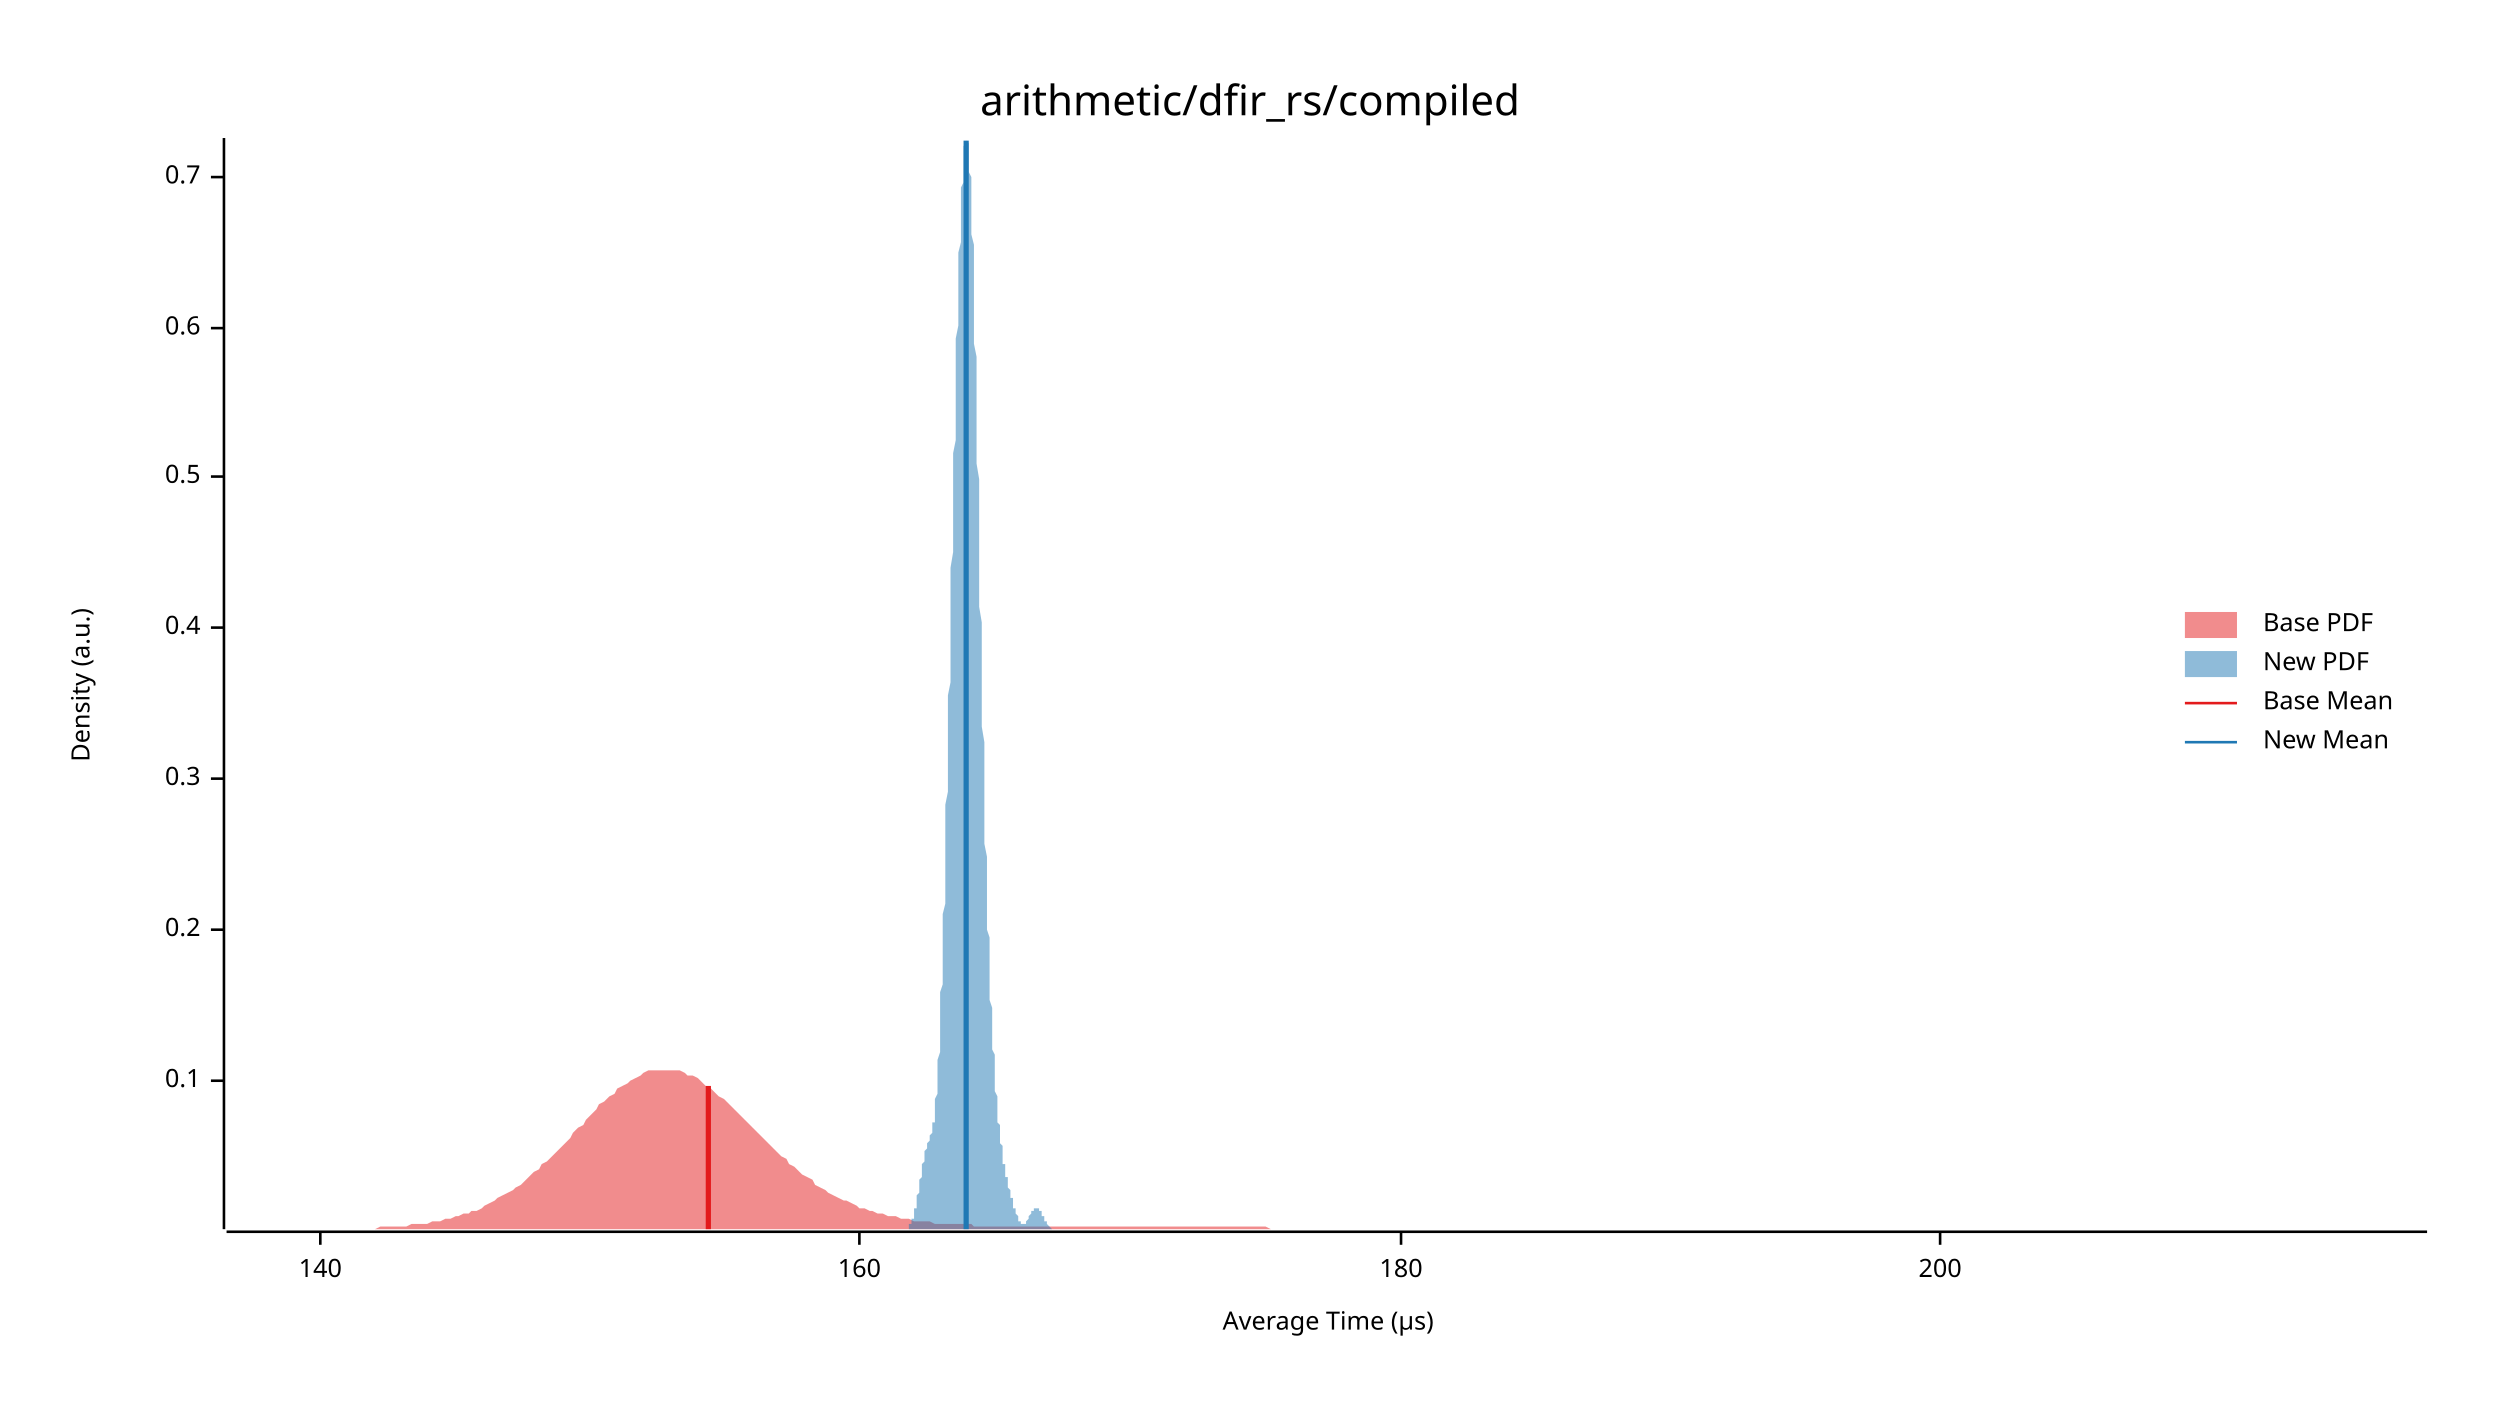
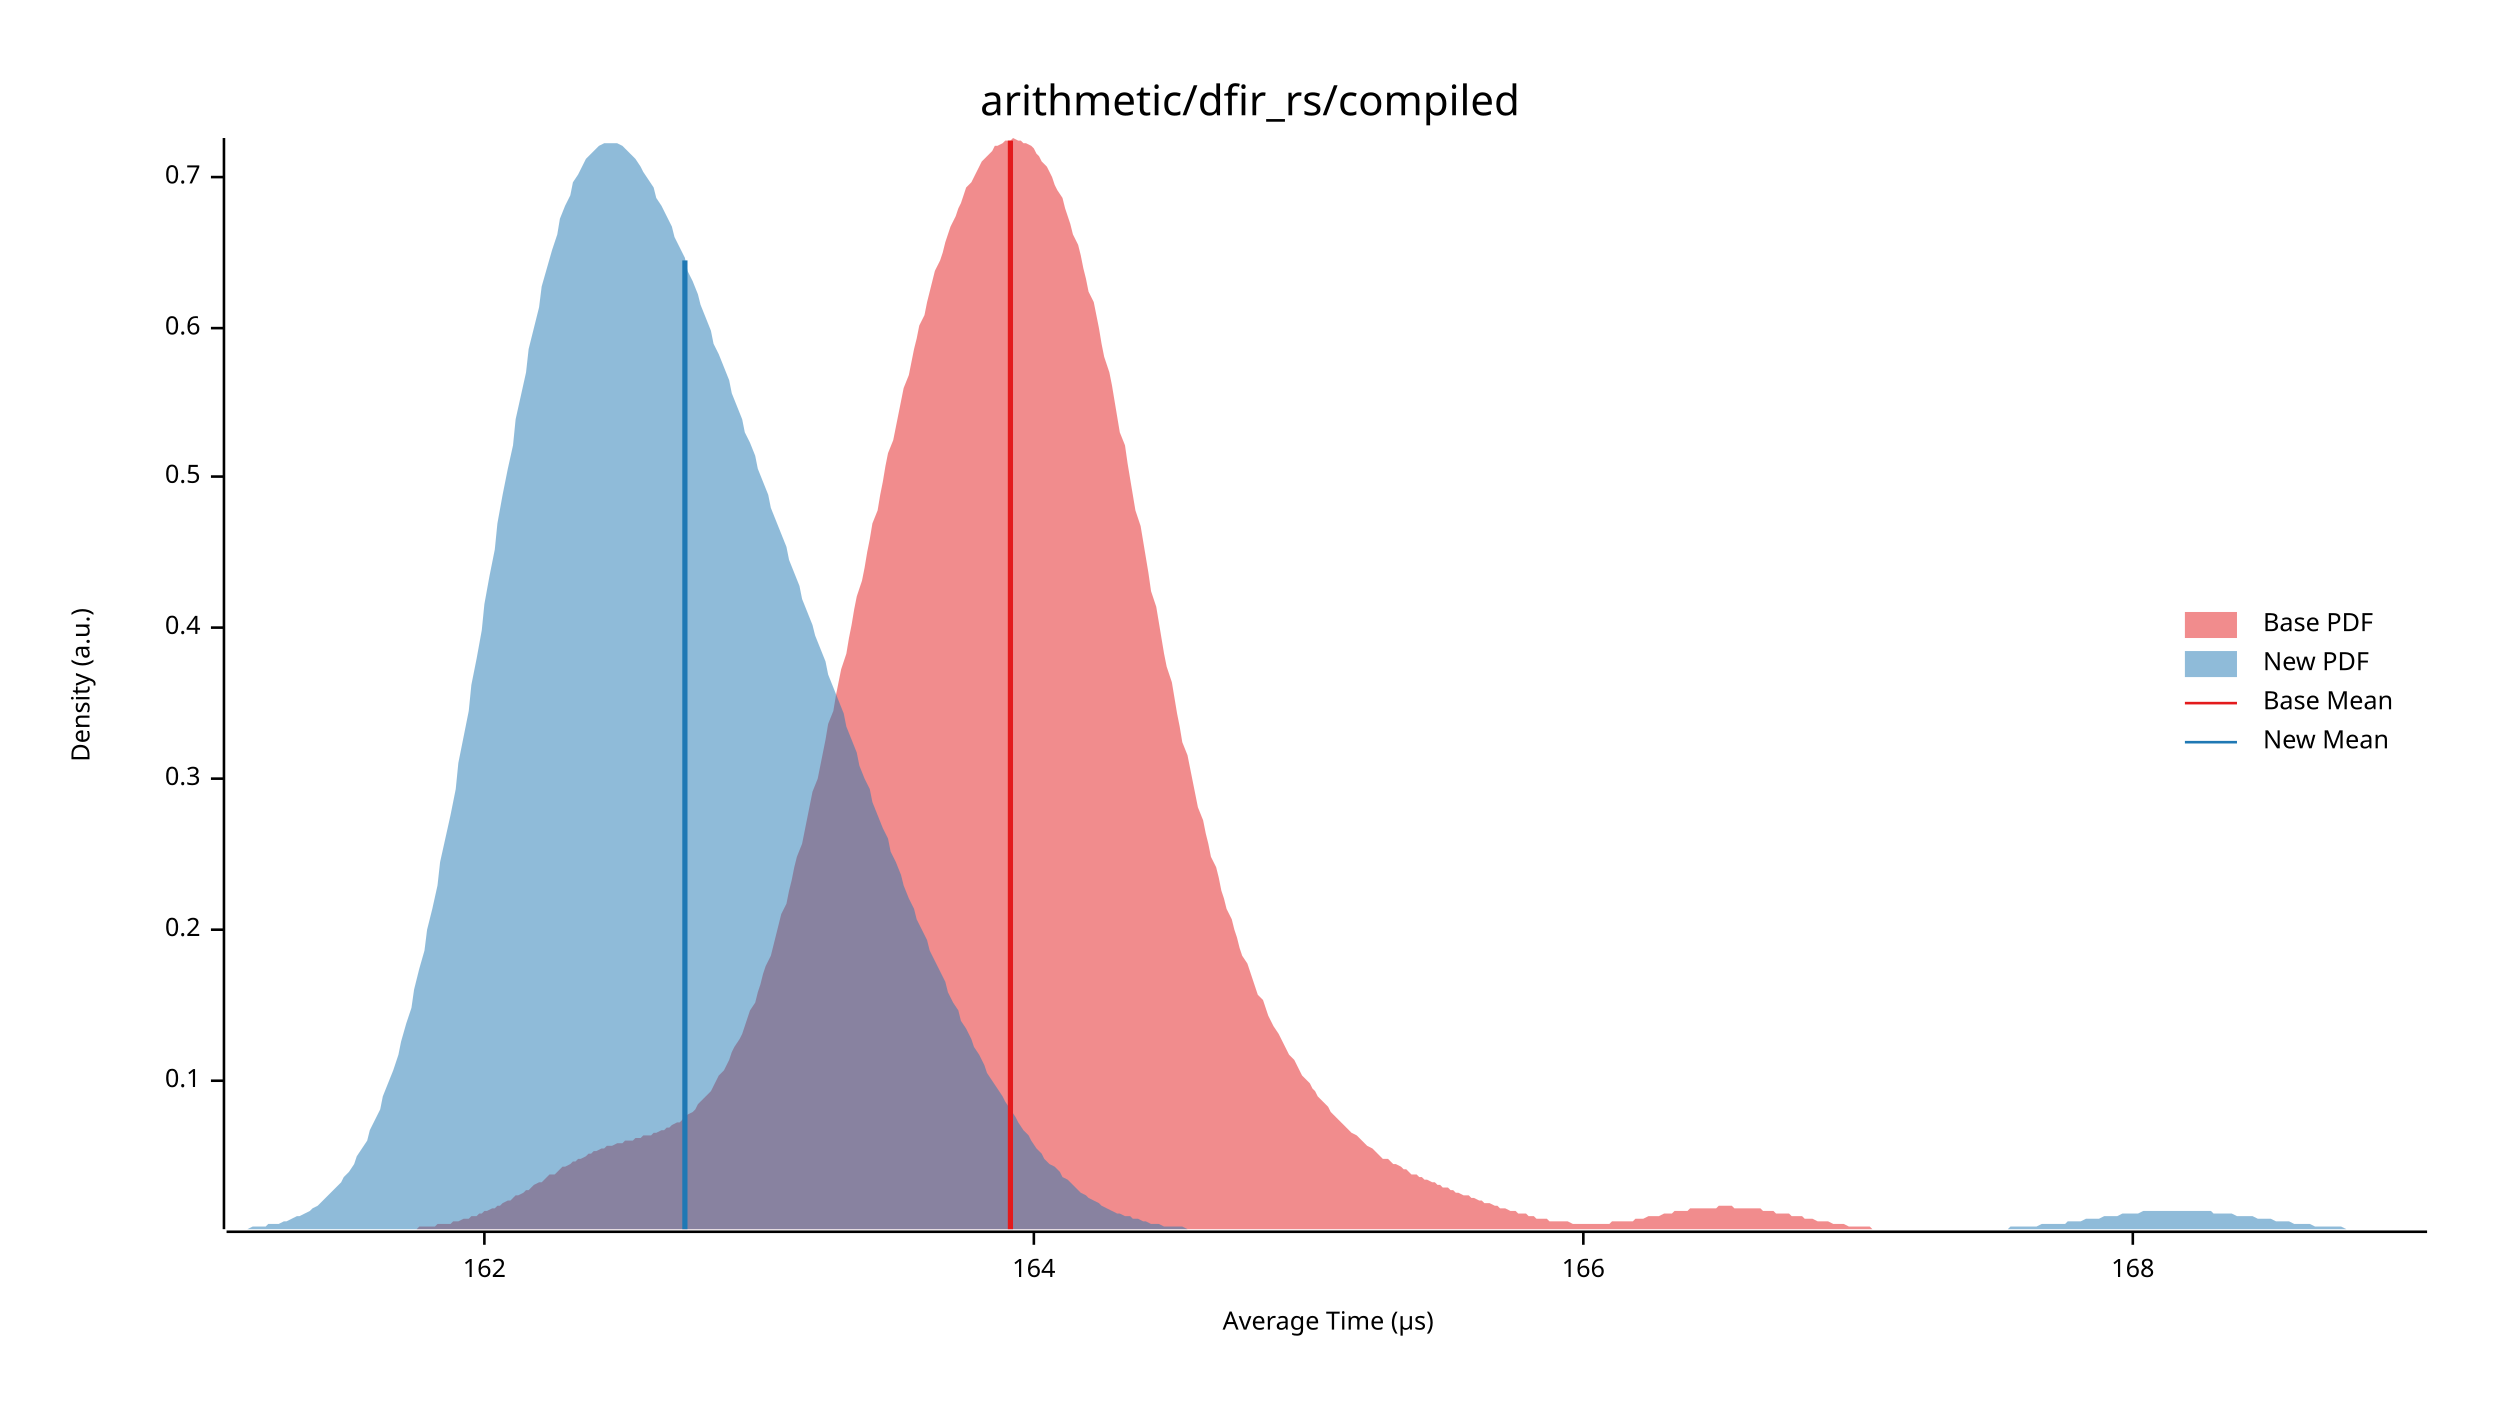
<svg xmlns="http://www.w3.org/2000/svg" width="960" height="540" viewBox="0 0 960 540">
  <text x="480" y="32" dy="0.76em" text-anchor="middle" font-family="sans-serif" font-size="16.129" opacity="1" fill="#000000">
arithmetic/dfir_rs/compiled
</text>
  <text x="27" y="263" dy="0.76em" text-anchor="middle" font-family="sans-serif" font-size="9.677" opacity="1" fill="#000000" transform="rotate(270, 27, 263)">
Density (a.u.)
</text>
  <text x="510" y="513" dy="-0.5ex" text-anchor="middle" font-family="sans-serif" font-size="9.677" opacity="1" fill="#000000">
Average Time (µs)
</text>
  <polyline fill="none" opacity="1" stroke="#000000" stroke-width="1" points="86,53 86,472 " />
  <text x="77" y="415" dy="0.5ex" text-anchor="end" font-family="sans-serif" font-size="9.677" opacity="1" fill="#000000">
0.1
</text>
  <polyline fill="none" opacity="1" stroke="#000000" stroke-width="1" points="81,415 86,415 " />
  <text x="77" y="357" dy="0.5ex" text-anchor="end" font-family="sans-serif" font-size="9.677" opacity="1" fill="#000000">
0.2
</text>
  <polyline fill="none" opacity="1" stroke="#000000" stroke-width="1" points="81,357 86,357 " />
  <text x="77" y="299" dy="0.5ex" text-anchor="end" font-family="sans-serif" font-size="9.677" opacity="1" fill="#000000">
0.3
</text>
  <polyline fill="none" opacity="1" stroke="#000000" stroke-width="1" points="81,299 86,299 " />
  <text x="77" y="241" dy="0.5ex" text-anchor="end" font-family="sans-serif" font-size="9.677" opacity="1" fill="#000000">
0.4
</text>
  <polyline fill="none" opacity="1" stroke="#000000" stroke-width="1" points="81,241 86,241 " />
  <text x="77" y="183" dy="0.5ex" text-anchor="end" font-family="sans-serif" font-size="9.677" opacity="1" fill="#000000">
0.5
</text>
  <polyline fill="none" opacity="1" stroke="#000000" stroke-width="1" points="81,183 86,183 " />
  <text x="77" y="126" dy="0.5ex" text-anchor="end" font-family="sans-serif" font-size="9.677" opacity="1" fill="#000000">
0.6
</text>
  <polyline fill="none" opacity="1" stroke="#000000" stroke-width="1" points="81,126 86,126 " />
  <text x="77" y="68" dy="0.5ex" text-anchor="end" font-family="sans-serif" font-size="9.677" opacity="1" fill="#000000">
0.7
</text>
  <polyline fill="none" opacity="1" stroke="#000000" stroke-width="1" points="81,68 86,68 " />
  <polyline fill="none" opacity="1" stroke="#000000" stroke-width="1" points="87,473 932,473 " />
-   <text x="123" y="483" dy="0.76em" text-anchor="middle" font-family="sans-serif" font-size="9.677" opacity="1" fill="#000000">
- 140
+   <text x="186" y="483" dy="0.76em" text-anchor="middle" font-family="sans-serif" font-size="9.677" opacity="1" fill="#000000">
+ 162
</text>
-   <polyline fill="none" opacity="1" stroke="#000000" stroke-width="1" points="123,473 123,478 " />
-   <text x="330" y="483" dy="0.76em" text-anchor="middle" font-family="sans-serif" font-size="9.677" opacity="1" fill="#000000">
- 160
+   <polyline fill="none" opacity="1" stroke="#000000" stroke-width="1" points="186,473 186,478 " />
+   <text x="397" y="483" dy="0.76em" text-anchor="middle" font-family="sans-serif" font-size="9.677" opacity="1" fill="#000000">
+ 164
</text>
-   <polyline fill="none" opacity="1" stroke="#000000" stroke-width="1" points="330,473 330,478 " />
-   <text x="538" y="483" dy="0.76em" text-anchor="middle" font-family="sans-serif" font-size="9.677" opacity="1" fill="#000000">
- 180
+   <polyline fill="none" opacity="1" stroke="#000000" stroke-width="1" points="397,473 397,478 " />
+   <text x="608" y="483" dy="0.76em" text-anchor="middle" font-family="sans-serif" font-size="9.677" opacity="1" fill="#000000">
+ 166
</text>
-   <polyline fill="none" opacity="1" stroke="#000000" stroke-width="1" points="538,473 538,478 " />
-   <text x="745" y="483" dy="0.76em" text-anchor="middle" font-family="sans-serif" font-size="9.677" opacity="1" fill="#000000">
- 200
+   <polyline fill="none" opacity="1" stroke="#000000" stroke-width="1" points="608,473 608,478 " />
+   <text x="819" y="483" dy="0.76em" text-anchor="middle" font-family="sans-serif" font-size="9.677" opacity="1" fill="#000000">
+ 168
</text>
-   <polyline fill="none" opacity="1" stroke="#000000" stroke-width="1" points="745,473 745,478 " />
-   <polygon opacity="0.5" fill="#E31A1C" points="87,472 88,472 90,472 92,472 93,472 95,472 97,472 98,472 100,472 102,472 103,472 105,472 107,472 109,472 110,472 112,472 114,472 115,472 117,472 119,472 120,472 122,472 124,472 125,472 127,472 129,472 131,472 132,472 134,472 136,472 137,472 139,472 141,472 142,472 144,472 146,471 147,471 149,471 151,471 153,471 154,471 156,471 158,470 159,470 161,470 163,470 164,470 166,469 168,469 169,469 171,468 173,468 175,467 176,467 178,466 180,466 181,465 183,465 185,464 186,463 188,462 190,461 191,460 193,459 195,458 197,457 198,456 200,455 202,453 203,452 205,450 207,449 208,447 210,446 212,444 214,442 215,441 217,439 219,437 220,435 222,433 224,432 225,430 227,428 229,426 230,424 232,423 234,421 236,420 237,418 239,417 241,416 242,415 244,414 246,413 247,412 249,411 251,411 252,411 254,411 256,411 258,411 259,411 261,411 263,412 264,413 266,413 268,414 269,415 271,417 273,418 274,419 276,421 278,422 280,424 281,425 283,427 285,429 286,430 288,432 290,434 291,435 293,437 295,439 296,440 298,442 300,444 302,445 303,447 305,448 307,450 308,451 310,452 312,453 313,455 315,456 317,457 318,458 320,459 322,460 324,461 325,461 327,462 329,463 330,464 332,464 334,465 335,465 337,466 339,466 341,467 342,467 344,467 346,468 347,468 349,468 351,469 352,469 354,469 356,469 357,469 359,470 361,470 363,470 364,470 366,470 368,470 369,470 371,470 373,470 374,471 376,471 378,471 379,471 381,471 383,471 385,471 386,471 388,471 390,471 391,471 393,471 395,471 396,471 398,471 400,471 401,471 403,471 405,471 407,471 408,471 410,471 412,471 413,471 415,471 417,471 418,471 420,471 422,471 423,471 425,471 427,471 429,471 430,471 432,471 434,471 435,471 437,471 439,471 440,471 442,471 444,471 445,471 447,471 449,471 451,471 452,471 454,471 456,471 457,471 459,471 461,471 462,471 464,471 466,471 468,471 469,471 471,471 473,471 474,471 476,471 478,471 479,471 481,471 483,471 484,471 486,471 488,472 490,472 491,472 493,472 495,472 496,472 498,472 500,472 501,472 503,472 505,472 506,472 508,472 510,472 512,472 513,472 515,472 517,472 518,472 520,472 522,472 523,472 525,472 527,472 528,472 530,472 532,472 534,472 535,472 537,472 539,472 540,472 542,472 544,472 545,472 547,472 549,472 550,472 552,472 554,472 556,472 557,472 559,472 561,472 562,472 564,472 566,472 567,472 569,472 571,472 573,472 574,472 576,472 578,472 579,472 581,472 583,472 584,472 586,472 588,472 589,472 591,472 593,472 595,472 596,472 598,472 600,472 601,472 603,472 605,472 606,472 608,472 610,472 611,472 613,472 615,472 617,472 618,472 620,472 622,472 623,472 625,472 627,472 628,472 630,472 632,472 633,472 635,472 637,472 639,472 640,472 642,472 644,472 645,472 647,472 649,472 650,472 652,472 654,472 655,472 657,472 659,472 661,472 662,472 664,472 666,472 667,472 669,472 671,472 672,472 674,472 676,472 677,472 679,472 681,472 683,472 684,472 686,472 688,472 689,472 691,472 693,472 694,472 696,472 698,472 700,472 701,472 703,472 705,472 706,472 708,472 710,472 711,472 713,472 715,472 716,472 718,472 720,472 722,472 723,472 725,472 727,472 728,472 730,472 732,472 733,472 735,472 737,472 738,472 740,472 742,472 744,472 745,472 747,472 749,472 750,472 752,472 754,472 755,472 757,472 759,472 760,472 762,472 764,472 766,472 767,472 769,472 771,472 772,472 774,472 776,472 777,472 779,472 781,472 782,472 784,472 786,472 788,472 789,472 791,472 793,472 794,472 796,472 798,472 799,472 801,472 803,472 804,472 806,472 808,472 810,472 811,472 813,472 815,472 816,472 818,472 820,472 821,472 823,472 825,472 827,472 828,472 830,472 832,472 833,472 835,472 837,472 838,472 840,472 842,472 843,472 845,472 847,472 849,472 850,472 852,472 854,472 855,472 857,472 859,472 860,472 862,472 864,472 865,472 867,472 869,472 871,472 872,472 874,472 876,472 877,472 879,472 881,472 882,472 884,472 886,472 887,472 889,472 891,472 893,472 894,472 896,472 898,472 899,472 901,472 903,472 904,472 906,472 908,472 909,472 911,472 913,472 915,472 916,472 918,472 920,472 921,472 923,472 925,472 926,472 928,472 930,472 932,472 932,472 87,472 " />
-   <polygon opacity="0.5" fill="#1F78B4" points="347,472 347,472 347,472 347,472 347,472 348,472 348,472 348,472 348,472 348,472 348,472 348,472 348,472 348,472 349,472 349,471 349,471 349,471 349,471 349,471 349,471 349,470 350,470 350,470 350,470 350,470 350,469 350,469 350,469 350,468 350,468 351,468 351,467 351,467 351,466 351,466 351,465 351,465 351,464 352,464 352,463 352,463 352,462 352,461 352,461 352,460 352,459 352,459 353,458 353,457 353,457 353,456 353,455 353,454 353,454 353,453 354,452 354,451 354,451 354,450 354,449 354,448 354,448 354,447 355,446 355,446 355,445 355,445 355,444 355,443 355,443 355,442 355,442 356,441 356,441 356,440 356,440 356,440 356,439 356,439 356,439 357,438 357,438 357,438 357,437 357,437 357,437 357,436 357,436 357,436 358,435 358,435 358,434 358,434 358,433 358,433 358,432 358,431 359,431 359,430 359,429 359,428 359,427 359,426 359,424 359,423 359,422 360,420 360,419 360,417 360,415 360,413 360,411 360,409 360,407 361,404 361,402 361,399 361,397 361,394 361,391 361,388 361,385 361,381 362,378 362,374 362,371 362,367 362,363 362,359 362,355 362,351 363,347 363,342 363,338 363,333 363,329 363,324 363,319 363,314 363,309 364,304 364,299 364,294 364,289 364,284 364,278 364,273 364,267 365,262 365,257 365,251 365,245 365,240 365,234 365,229 365,223 365,218 366,212 366,207 366,201 366,196 366,190 366,185 366,179 366,174 367,169 367,164 367,159 367,154 367,149 367,144 367,139 367,134 367,130 368,125 368,121 368,116 368,112 368,108 368,104 368,100 368,97 369,93 369,90 369,87 369,83 369,80 369,78 369,75 369,72 370,70 370,68 370,66 370,64 370,62 370,60 370,59 370,58 370,56 371,56 371,55 371,54 371,54 371,54 371,53 371,54 371,54 372,55 372,55 372,56 372,57 372,59 372,60 372,62 372,64 372,66 373,68 373,71 373,73 373,76 373,80 373,83 373,86 373,90 374,94 374,98 374,103 374,107 374,112 374,116 374,121 374,126 374,132 375,137 375,143 375,148 375,154 375,160 375,166 375,171 375,178 376,184 376,190 376,196 376,202 376,208 376,214 376,220 376,227 376,233 377,239 377,245 377,251 377,256 377,262 377,268 377,274 377,279 378,285 378,290 378,295 378,300 378,305 378,310 378,315 378,320 378,324 379,329 379,333 379,337 379,342 379,345 379,349 379,353 379,357 380,360 380,364 380,367 380,370 380,373 380,376 380,379 380,382 380,384 381,387 381,390 381,392 381,394 381,397 381,399 381,401 381,403 382,405 382,407 382,409 382,411 382,413 382,414 382,416 382,418 382,419 383,421 383,422 383,424 383,425 383,427 383,428 383,429 383,431 384,432 384,433 384,434 384,435 384,436 384,437 384,438 384,439 385,440 385,441 385,442 385,443 385,444 385,445 385,445 385,446 385,447 386,447 386,448 386,449 386,449 386,450 386,451 386,451 386,452 387,452 387,453 387,453 387,454 387,454 387,455 387,455 387,456 387,456 388,457 388,457 388,458 388,458 388,459 388,459 388,459 388,460 389,460 389,461 389,461 389,462 389,462 389,462 389,463 389,463 389,464 390,464 390,464 390,465 390,465 390,465 390,466 390,466 390,466 391,467 391,467 391,467 391,468 391,468 391,468 391,468 391,469 391,469 392,469 392,469 392,469 392,469 392,469 392,470 392,470 392,470 393,470 393,470 393,470 393,470 393,470 393,470 393,470 393,470 393,470 394,470 394,469 394,469 394,469 394,469 394,469 394,469 394,469 395,468 395,468 395,468 395,468 395,467 395,467 395,467 395,467 395,467 396,466 396,466 396,466 396,466 396,465 396,465 396,465 396,465 397,465 397,464 397,464 397,464 397,464 397,464 397,464 397,464 397,464 398,464 398,463 398,463 398,463 398,463 398,463 398,464 398,464 399,464 399,464 399,464 399,464 399,464 399,464 399,464 399,465 400,465 400,465 400,465 400,466 400,466 400,466 400,466 400,466 400,467 401,467 401,467 401,467 401,468 401,468 401,468 401,468 401,469 402,469 402,469 402,469 402,469 402,470 402,470 402,470 402,470 402,470 403,471 403,471 403,471 403,471 403,471 403,471 403,471 403,471 404,472 404,472 404,472 404,472 404,472 404,472 404,472 404,472 404,472 405,472 405,472 405,472 405,472 405,472 405,472 405,472 405,472 406,472 406,472 406,472 406,472 406,472 347,472 " />
-   <polyline fill="none" opacity="1" stroke="#E31A1C" stroke-width="2" points="272,472 272,417 " />
-   <polyline fill="none" opacity="1" stroke="#1F78B4" stroke-width="2" points="371,472 371,54 " />
+   <polyline fill="none" opacity="1" stroke="#000000" stroke-width="1" points="819,473 819,478 " />
+   <polygon opacity="0.5" fill="#E31A1C" points="143,472 144,472 145,472 146,472 148,472 149,472 150,472 151,472 152,472 154,472 155,472 156,472 157,472 158,472 160,472 161,471 162,471 163,471 164,471 166,471 167,471 168,470 169,470 170,470 172,470 173,470 174,469 175,469 176,469 178,468 179,468 180,468 181,467 183,467 184,466 185,466 186,465 187,465 189,464 190,464 191,463 192,463 193,462 195,461 196,461 197,460 198,459 199,459 201,458 202,457 203,457 204,456 205,455 207,454 208,454 209,453 210,452 211,451 213,451 214,450 215,449 216,448 217,448 219,447 220,446 221,446 222,445 223,445 225,444 226,443 227,443 228,442 229,442 231,441 232,441 233,440 234,440 235,440 237,439 238,439 239,439 240,438 241,438 243,438 244,437 245,437 246,437 247,436 249,436 250,436 251,435 252,435 254,434 255,434 256,433 257,433 258,432 260,431 261,431 262,430 263,429 264,428 266,427 267,426 268,424 269,423 270,422 272,420 273,419 274,417 275,415 276,413 278,411 279,409 280,407 281,404 282,402 284,399 285,397 286,394 287,391 288,388 290,385 291,381 292,378 293,374 294,371 296,367 297,363 298,359 299,355 300,351 302,347 303,342 304,338 305,333 306,329 308,324 309,319 310,314 311,309 312,304 314,299 315,294 316,289 317,284 318,278 320,273 321,267 322,262 323,257 325,251 326,245 327,240 328,234 329,229 331,223 332,218 333,212 334,207 335,201 337,196 338,190 339,185 340,179 341,174 343,169 344,164 345,159 346,154 347,149 349,144 350,139 351,134 352,130 353,125 355,121 356,116 357,112 358,108 359,104 361,100 362,97 363,93 364,90 365,87 367,83 368,80 369,78 370,75 371,72 373,70 374,68 375,66 376,64 377,62 379,60 380,59 381,58 382,56 383,56 385,55 386,54 387,54 388,54 389,53 391,54 392,54 393,55 394,55 396,56 397,57 398,59 399,60 400,62 402,64 403,66 404,68 405,71 406,73 408,76 409,80 410,83 411,86 412,90 414,94 415,98 416,103 417,107 418,112 420,116 421,121 422,126 423,132 424,137 426,143 427,148 428,154 429,160 430,166 432,171 433,178 434,184 435,190 436,196 438,202 439,208 440,214 441,220 442,227 444,233 445,239 446,245 447,251 448,256 450,262 451,268 452,274 453,279 454,285 456,290 457,295 458,300 459,305 460,310 462,315 463,320 464,324 465,329 467,333 468,337 469,342 470,345 471,349 473,353 474,357 475,360 476,364 477,367 479,370 480,373 481,376 482,379 483,382 485,384 486,387 487,390 488,392 489,394 491,397 492,399 493,401 494,403 495,405 497,407 498,409 499,411 500,413 501,414 503,416 504,418 505,419 506,421 507,422 509,424 510,425 511,427 512,428 513,429 515,431 516,432 517,433 518,434 519,435 521,436 522,437 523,438 524,439 525,440 527,441 528,442 529,443 530,444 531,445 533,445 534,446 535,447 536,447 538,448 539,449 540,449 541,450 542,451 544,451 545,452 546,452 547,453 548,453 550,454 551,454 552,455 553,455 554,456 556,456 557,457 558,457 559,458 560,458 562,459 563,459 564,459 565,460 566,460 568,461 569,461 570,462 571,462 572,462 574,463 575,463 576,464 577,464 578,464 580,465 581,465 582,465 583,466 584,466 586,466 587,467 588,467 589,467 590,468 592,468 593,468 594,468 595,469 596,469 598,469 599,469 600,469 601,469 602,469 604,470 605,470 606,470 607,470 609,470 610,470 611,470 612,470 613,470 615,470 616,470 617,470 618,470 619,469 621,469 622,469 623,469 624,469 625,469 627,469 628,468 629,468 630,468 631,468 633,467 634,467 635,467 636,467 637,467 639,466 640,466 641,466 642,466 643,465 645,465 646,465 647,465 648,465 649,464 651,464 652,464 653,464 654,464 655,464 657,464 658,464 659,464 660,463 661,463 663,463 664,463 665,463 666,464 667,464 669,464 670,464 671,464 672,464 673,464 675,464 676,464 677,465 678,465 680,465 681,465 682,466 683,466 684,466 686,466 687,466 688,467 689,467 690,467 692,467 693,468 694,468 695,468 696,468 698,469 699,469 700,469 701,469 702,469 704,470 705,470 706,470 707,470 708,470 710,471 711,471 712,471 713,471 714,471 716,471 717,471 718,471 719,472 720,472 722,472 723,472 724,472 725,472 726,472 728,472 729,472 730,472 731,472 732,472 734,472 735,472 736,472 737,472 738,472 740,472 741,472 742,472 743,472 743,472 143,472 " />
+   <polygon opacity="0.5" fill="#1F78B4" points="87,472 88,472 90,472 92,472 93,472 95,472 97,471 98,471 100,471 102,471 103,470 105,470 107,470 109,469 110,469 112,468 114,467 115,467 117,466 119,465 120,464 122,463 124,461 125,460 127,458 129,456 131,454 132,452 134,450 136,447 137,444 139,441 141,438 142,434 144,430 146,426 147,421 149,416 151,411 153,405 154,400 156,393 158,387 159,380 161,372 163,365 164,357 166,349 168,340 169,331 171,322 173,313 175,303 176,293 178,283 180,273 181,263 183,253 185,242 186,232 188,221 190,211 191,201 193,190 195,180 197,171 198,161 200,152 202,143 203,134 205,126 207,118 208,110 210,103 212,96 214,90 215,84 217,79 219,75 220,70 222,67 224,63 225,61 227,59 229,57 230,56 232,55 234,55 236,55 237,55 239,56 241,58 242,59 244,61 246,64 247,66 249,69 251,72 252,76 254,79 256,83 258,87 259,91 261,95 263,99 264,104 266,108 268,113 269,117 271,122 273,127 274,132 276,136 278,141 280,146 281,151 283,156 285,161 286,166 288,170 290,175 291,180 293,185 295,190 296,195 298,200 300,205 302,210 303,215 305,220 307,225 308,230 310,235 312,240 313,244 315,249 317,254 318,259 320,264 322,269 324,274 325,279 327,284 329,289 330,294 332,299 334,303 335,308 337,313 339,318 341,322 342,327 344,331 346,336 347,340 349,345 351,349 352,353 354,357 356,361 357,365 359,369 361,373 363,377 364,381 366,385 368,388 369,392 371,395 373,399 374,402 376,405 378,409 379,412 381,415 383,418 385,421 386,423 388,426 390,429 391,431 393,434 395,436 396,438 398,441 400,443 401,445 403,447 405,448 407,450 408,452 410,453 412,455 413,456 415,458 417,459 418,460 420,461 422,462 423,463 425,464 427,465 429,466 430,466 432,467 434,467 435,468 437,468 439,469 440,469 442,470 444,470 445,470 447,471 449,471 451,471 452,471 454,471 456,472 457,472 459,472 461,472 462,472 464,472 466,472 468,472 469,472 471,472 473,472 474,472 476,472 478,472 479,472 481,472 483,472 484,472 486,472 488,472 490,472 491,472 493,472 495,472 496,472 498,472 500,472 501,472 503,472 505,472 506,472 508,472 510,472 512,472 513,472 515,472 517,472 518,472 520,472 522,472 523,472 525,472 527,472 528,472 530,472 532,472 534,472 535,472 537,472 539,472 540,472 542,472 544,472 545,472 547,472 549,472 550,472 552,472 554,472 556,472 557,472 559,472 561,472 562,472 564,472 566,472 567,472 569,472 571,472 573,472 574,472 576,472 578,472 579,472 581,472 583,472 584,472 586,472 588,472 589,472 591,472 593,472 595,472 596,472 598,472 600,472 601,472 603,472 605,472 606,472 608,472 610,472 611,472 613,472 615,472 617,472 618,472 620,472 622,472 623,472 625,472 627,472 628,472 630,472 632,472 633,472 635,472 637,472 639,472 640,472 642,472 644,472 645,472 647,472 649,472 650,472 652,472 654,472 655,472 657,472 659,472 661,472 662,472 664,472 666,472 667,472 669,472 671,472 672,472 674,472 676,472 677,472 679,472 681,472 683,472 684,472 686,472 688,472 689,472 691,472 693,472 694,472 696,472 698,472 700,472 701,472 703,472 705,472 706,472 708,472 710,472 711,472 713,472 715,472 716,472 718,472 720,472 722,472 723,472 725,472 727,472 728,472 730,472 732,472 733,472 735,472 737,472 738,472 740,472 742,472 744,472 745,472 747,472 749,472 750,472 752,472 754,472 755,472 757,472 759,472 760,472 762,472 764,472 766,472 767,472 769,472 771,472 772,471 774,471 776,471 777,471 779,471 781,471 782,471 784,470 786,470 788,470 789,470 791,470 793,470 794,469 796,469 798,469 799,469 801,468 803,468 804,468 806,468 808,467 810,467 811,467 813,467 815,466 816,466 818,466 820,466 821,466 823,465 825,465 827,465 828,465 830,465 832,465 833,465 835,465 837,465 838,465 840,465 842,465 843,465 845,465 847,465 849,465 850,466 852,466 854,466 855,466 857,466 859,467 860,467 862,467 864,467 865,467 867,468 869,468 871,468 872,468 874,469 876,469 877,469 879,469 881,470 882,470 884,470 886,470 887,470 889,471 891,471 893,471 894,471 896,471 898,471 899,471 901,472 903,472 904,472 906,472 908,472 909,472 911,472 913,472 915,472 916,472 918,472 920,472 921,472 923,472 925,472 926,472 928,472 930,472 932,472 932,472 87,472 " />
+   <polyline fill="none" opacity="1" stroke="#E31A1C" stroke-width="2" points="388,472 388,54 " />
+   <polyline fill="none" opacity="1" stroke="#1F78B4" stroke-width="2" points="263,472 263,100 " />
  <text x="869" y="235" dy="0.76em" text-anchor="start" font-family="sans-serif" font-size="9.677" opacity="1" fill="#000000">
Base PDF
</text>
  <text x="869" y="250" dy="0.76em" text-anchor="start" font-family="sans-serif" font-size="9.677" opacity="1" fill="#000000">
New PDF
</text>
  <text x="869" y="265" dy="0.76em" text-anchor="start" font-family="sans-serif" font-size="9.677" opacity="1" fill="#000000">
Base Mean
</text>
  <text x="869" y="280" dy="0.76em" text-anchor="start" font-family="sans-serif" font-size="9.677" opacity="1" fill="#000000">
New Mean
</text>
  <rect x="839" y="235" width="20" height="10" opacity="0.5" fill="#E31A1C" stroke="none" />
  <rect x="839" y="250" width="20" height="10" opacity="0.5" fill="#1F78B4" stroke="none" />
  <polyline fill="none" opacity="1" stroke="#E31A1C" stroke-width="1" points="839,270 859,270 " />
  <polyline fill="none" opacity="1" stroke="#1F78B4" stroke-width="1" points="839,285 859,285 " />
</svg>
